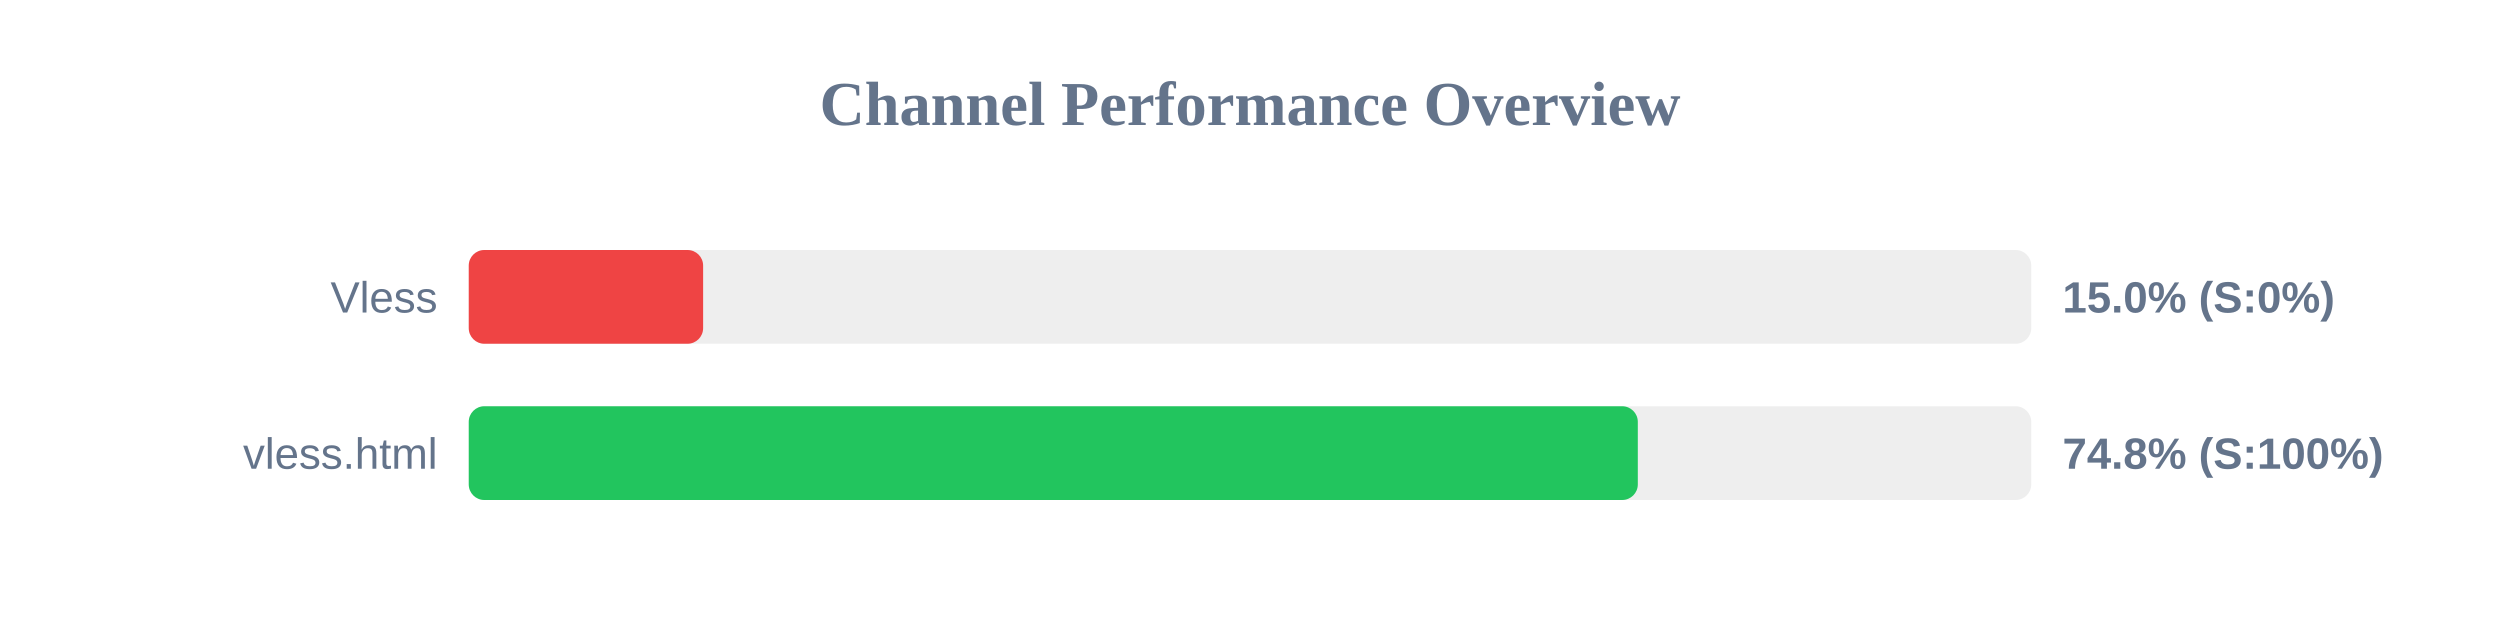
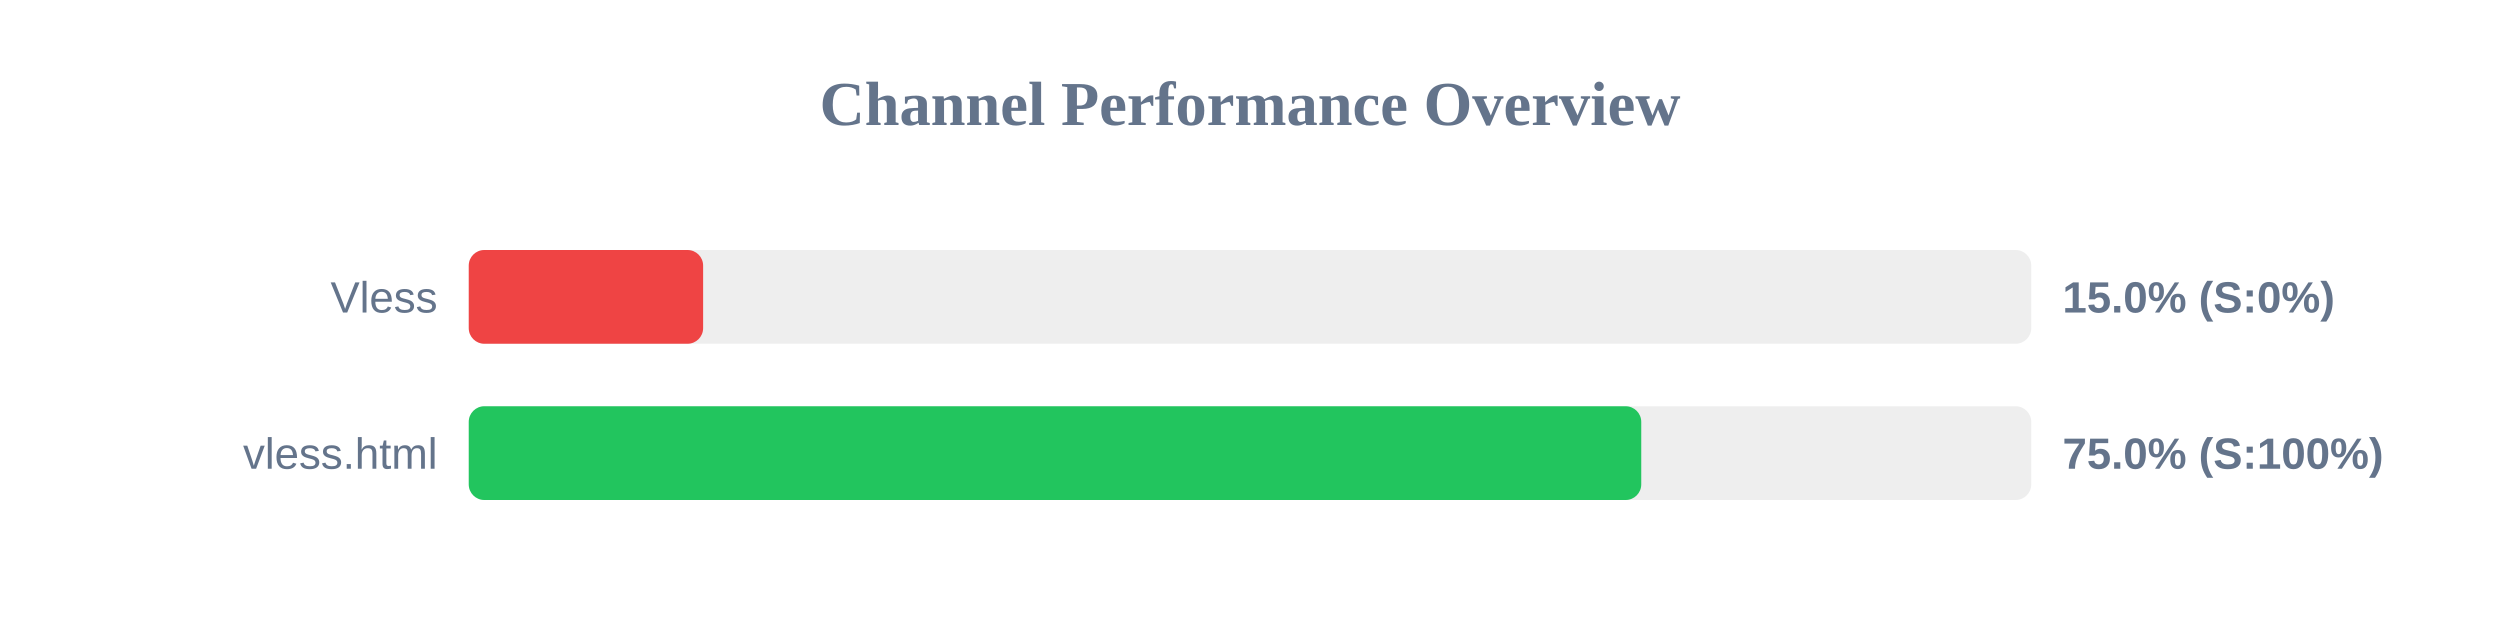
<svg xmlns="http://www.w3.org/2000/svg" width="800" height="200" version="1.1">
  <style>
        .row { font: 14px Arial; fill: #64748b; }
        .score { font: bold 14px Arial; fill: #64748b; }
    </style>
  <text x="400" y="40" text-anchor="middle" font-size="20px" font-weight="bold" fill="#64748b">Channel Performance Overview</text>
  <rect x="150" y="80" width="500" height="30" fill="#eee" rx="5" />
  <rect x="150" y="80" width="75.0" height="30" fill="#ef4444" rx="5" />
  <text x="140" y="100" text-anchor="end" class="row">Vless</text>
  <text x="660" y="100" text-anchor="start" class="score">15.0% (S:0%)</text>
  <rect x="150" y="130" width="500" height="30" fill="#eee" rx="5" />
-   <rect x="150" y="130" width="374.1" height="30" fill="#22c55e" rx="5" />
+   <rect x="150" y="130" width="375.2" height="30" fill="#22c55e" rx="5" />
  <text x="140" y="150" text-anchor="end" class="row">vless.html</text>
-   <text x="660" y="150" text-anchor="start" class="score">74.8% (S:100%)</text>
+   <text x="660" y="150" text-anchor="start" class="score">75.0% (S:100%)</text>
</svg>
